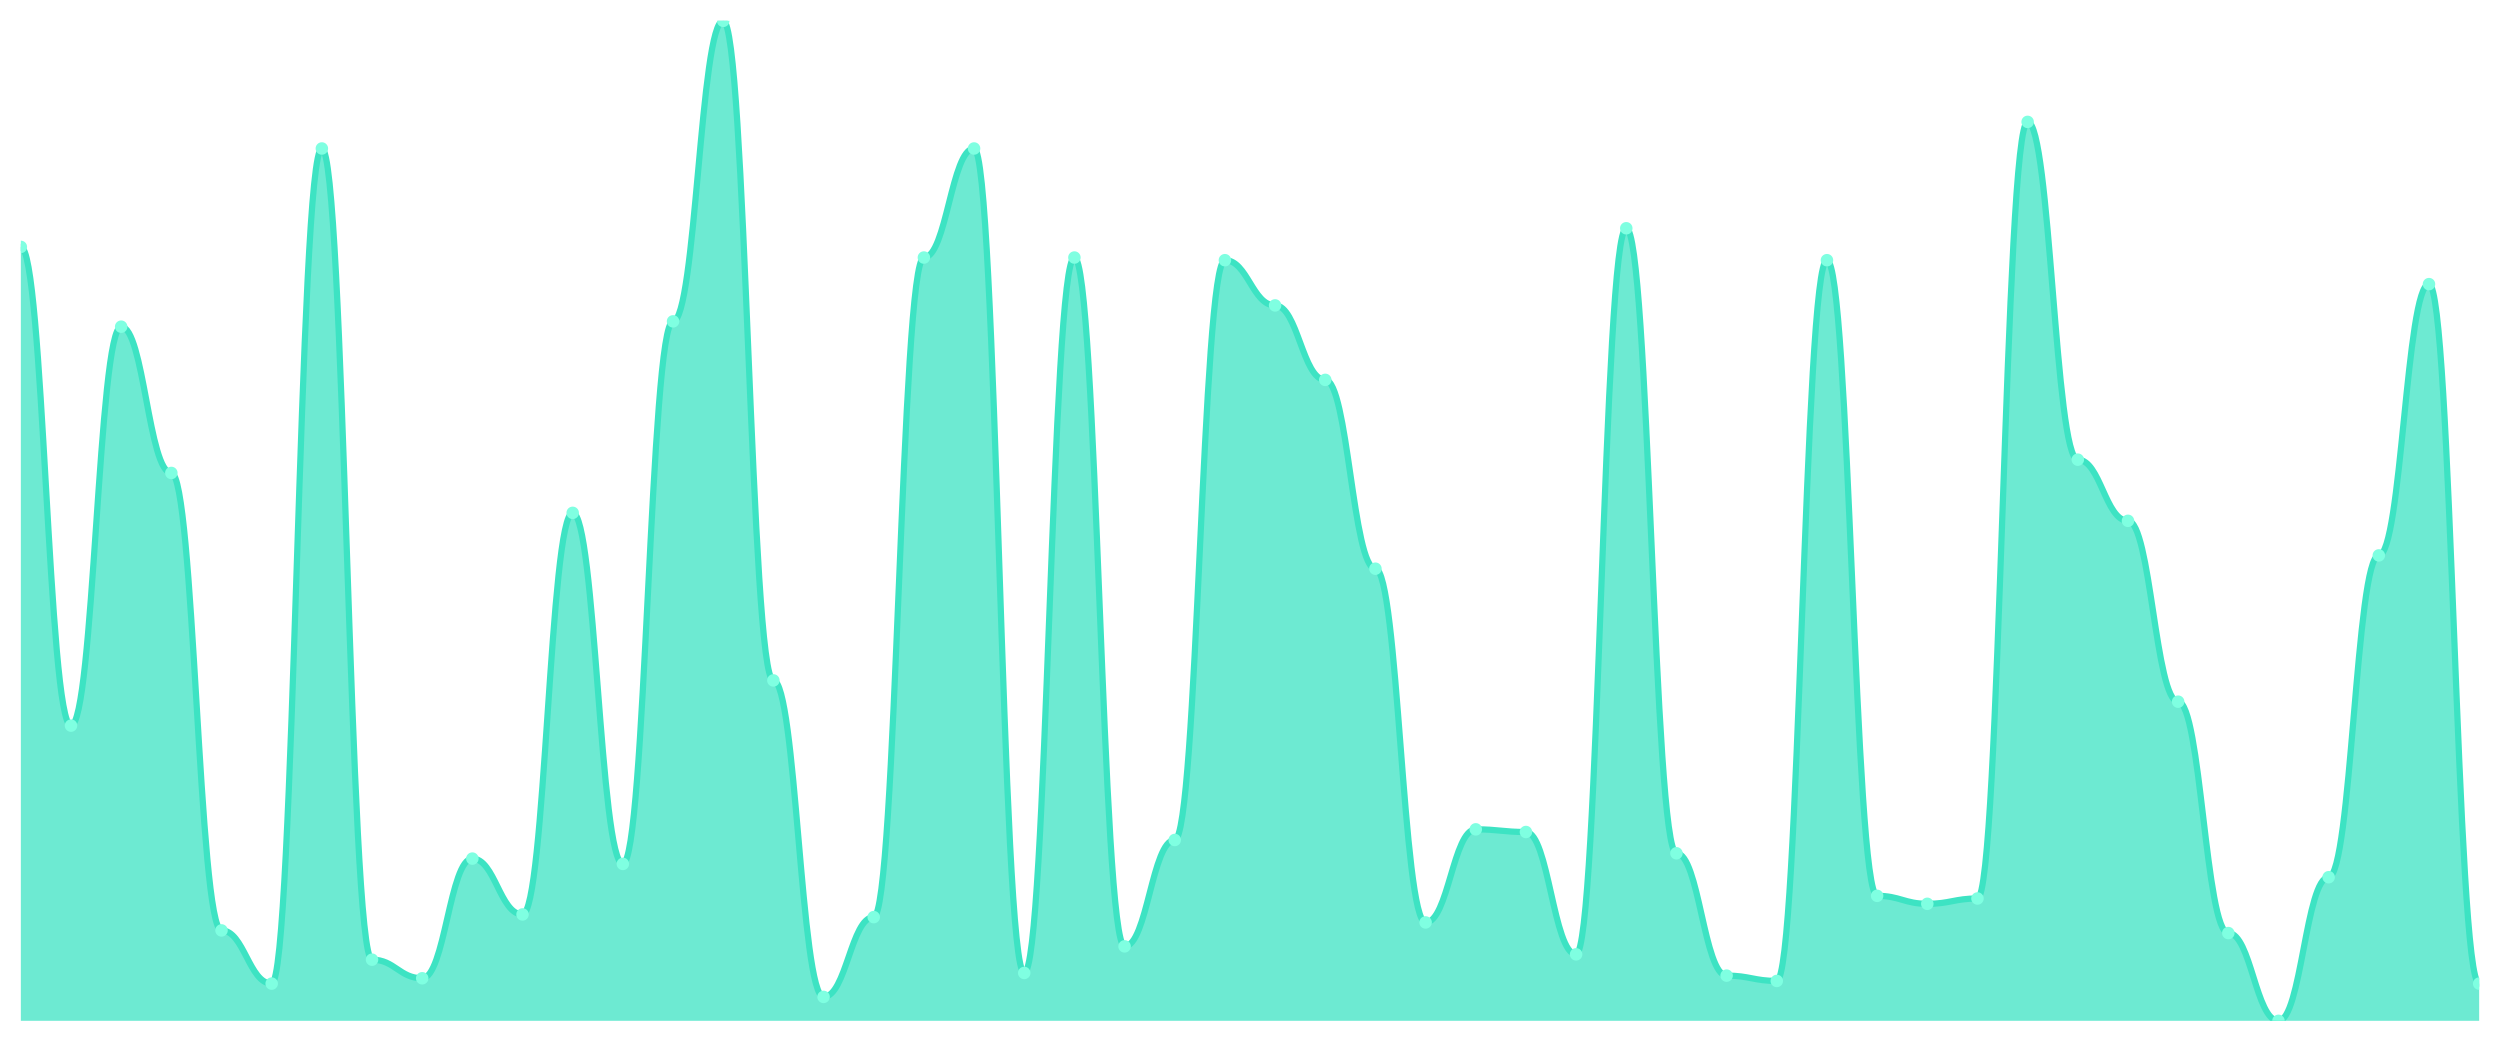
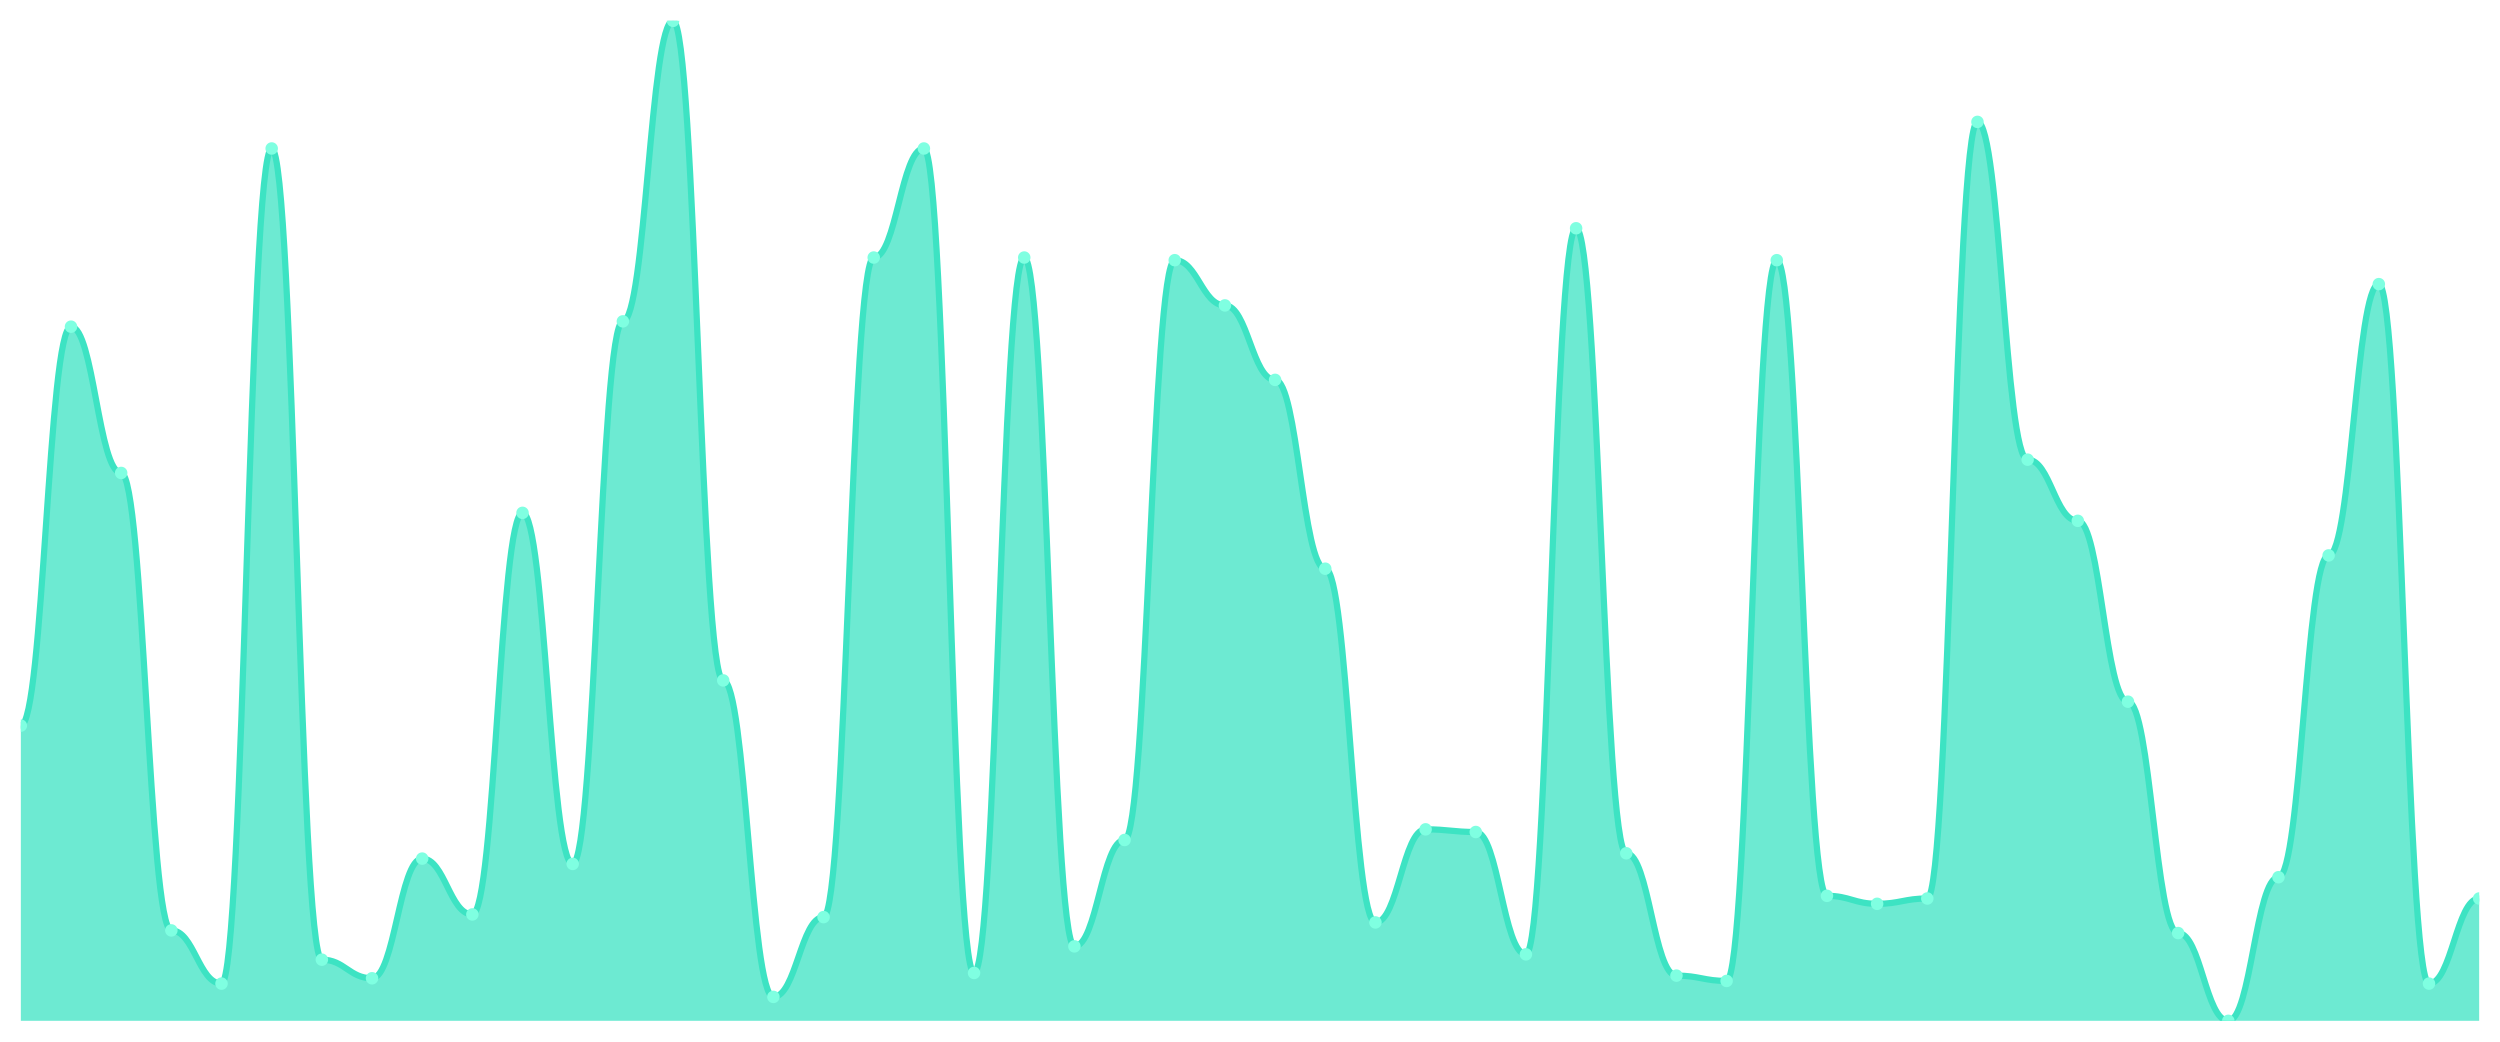
<svg xmlns="http://www.w3.org/2000/svg" viewBox="0 0 1200 500" width="1200" height="500">
  <defs>
    <clipPath id="c">
      <rect x="10" y="10" width="1180" height="480" />
    </clipPath>
  </defs>
  <rect width="1200" height="500" fill="none" />
  <g clip-path="url(#c)">
-     <path d="M 10,490 L 10,118.511 C 20.837,118.511 23.245,348.298 34.082,348.298 C 44.918,348.298 47.327,156.809 58.163,156.809 C 69,156.809 71.408,227.021 82.245,227.021 C 93.082,227.021 95.49,446.596 106.327,446.596 C 117.163,446.596 119.571,472.128 130.408,472.128 C 141.245,472.128 143.653,71.277 154.49,71.277 C 165.327,71.277 167.735,460.638 178.571,460.638 C 189.408,460.638 191.816,469.574 202.653,469.574 C 213.49,469.574 215.898,412.128 226.735,412.128 C 237.571,412.128 239.98,438.936 250.816,438.936 C 261.653,438.936 264.061,246.17 274.898,246.17 C 285.735,246.17 288.143,414.681 298.98,414.681 C 309.816,414.681 312.224,154.255 323.061,154.255 C 333.898,154.255 336.306,10 347.143,10 C 357.98,10 360.388,326.596 371.224,326.596 C 382.061,326.596 384.469,478.511 395.306,478.511 C 406.143,478.511 408.551,440.213 419.388,440.213 C 430.224,440.213 432.633,123.617 443.469,123.617 C 454.306,123.617 456.714,71.277 467.551,71.277 C 478.388,71.277 480.796,467.021 491.633,467.021 C 502.469,467.021 504.878,123.617 515.714,123.617 C 526.551,123.617 528.959,454.255 539.796,454.255 C 550.633,454.255 553.041,403.191 563.878,403.191 C 574.714,403.191 577.122,124.894 587.959,124.894 C 598.796,124.894 601.204,146.596 612.041,146.596 C 622.878,146.596 625.286,182.34 636.122,182.34 C 646.959,182.34 649.367,272.979 660.204,272.979 C 671.041,272.979 673.449,442.766 684.286,442.766 C 695.122,442.766 697.531,398.085 708.367,398.085 C 719.204,398.085 721.612,399.362 732.449,399.362 C 743.286,399.362 745.694,458.085 756.531,458.085 C 767.367,458.085 769.776,109.574 780.612,109.574 C 791.449,109.574 793.857,409.574 804.694,409.574 C 815.531,409.574 817.939,468.298 828.776,468.298 C 839.612,468.298 842.02,470.851 852.857,470.851 C 863.694,470.851 866.102,124.894 876.939,124.894 C 887.776,124.894 890.184,430 901.02,430 C 911.857,430 914.265,433.83 925.102,433.83 C 935.939,433.83 938.347,431.277 949.184,431.277 C 960.02,431.277 962.429,58.511 973.265,58.511 C 984.102,58.511 986.51,220.638 997.347,220.638 C 1008.184,220.638 1010.592,250 1021.429,250 C 1032.265,250 1034.673,336.809 1045.51,336.809 C 1056.347,336.809 1058.755,447.872 1069.592,447.872 C 1080.429,447.872 1082.837,490 1093.673,490 C 1104.51,490 1106.918,421.064 1117.755,421.064 C 1128.592,421.064 1131,266.596 1141.837,266.596 C 1152.673,266.596 1155.082,136.383 1165.918,136.383 C 1176.755,136.383 1179.163,472.128 1190,472.128 L 1190,490 Z" fill="rgba(61,227,195,0.75)" />
-     <path d="M 10,118.511 C 20.837,118.511 23.245,348.298 34.082,348.298 C 44.918,348.298 47.327,156.809 58.163,156.809 C 69,156.809 71.408,227.021 82.245,227.021 C 93.082,227.021 95.49,446.596 106.327,446.596 C 117.163,446.596 119.571,472.128 130.408,472.128 C 141.245,472.128 143.653,71.277 154.49,71.277 C 165.327,71.277 167.735,460.638 178.571,460.638 C 189.408,460.638 191.816,469.574 202.653,469.574 C 213.49,469.574 215.898,412.128 226.735,412.128 C 237.571,412.128 239.98,438.936 250.816,438.936 C 261.653,438.936 264.061,246.17 274.898,246.17 C 285.735,246.17 288.143,414.681 298.98,414.681 C 309.816,414.681 312.224,154.255 323.061,154.255 C 333.898,154.255 336.306,10 347.143,10 C 357.98,10 360.388,326.596 371.224,326.596 C 382.061,326.596 384.469,478.511 395.306,478.511 C 406.143,478.511 408.551,440.213 419.388,440.213 C 430.224,440.213 432.633,123.617 443.469,123.617 C 454.306,123.617 456.714,71.277 467.551,71.277 C 478.388,71.277 480.796,467.021 491.633,467.021 C 502.469,467.021 504.878,123.617 515.714,123.617 C 526.551,123.617 528.959,454.255 539.796,454.255 C 550.633,454.255 553.041,403.191 563.878,403.191 C 574.714,403.191 577.122,124.894 587.959,124.894 C 598.796,124.894 601.204,146.596 612.041,146.596 C 622.878,146.596 625.286,182.34 636.122,182.34 C 646.959,182.34 649.367,272.979 660.204,272.979 C 671.041,272.979 673.449,442.766 684.286,442.766 C 695.122,442.766 697.531,398.085 708.367,398.085 C 719.204,398.085 721.612,399.362 732.449,399.362 C 743.286,399.362 745.694,458.085 756.531,458.085 C 767.367,458.085 769.776,109.574 780.612,109.574 C 791.449,109.574 793.857,409.574 804.694,409.574 C 815.531,409.574 817.939,468.298 828.776,468.298 C 839.612,468.298 842.02,470.851 852.857,470.851 C 863.694,470.851 866.102,124.894 876.939,124.894 C 887.776,124.894 890.184,430 901.02,430 C 911.857,430 914.265,433.83 925.102,433.83 C 935.939,433.83 938.347,431.277 949.184,431.277 C 960.02,431.277 962.429,58.511 973.265,58.511 C 984.102,58.511 986.51,220.638 997.347,220.638 C 1008.184,220.638 1010.592,250 1021.429,250 C 1032.265,250 1034.673,336.809 1045.51,336.809 C 1056.347,336.809 1058.755,447.872 1069.592,447.872 C 1080.429,447.872 1082.837,490 1093.673,490 C 1104.51,490 1106.918,421.064 1117.755,421.064 C 1128.592,421.064 1131,266.596 1141.837,266.596 C 1152.673,266.596 1155.082,136.383 1165.918,136.383 C 1176.755,136.383 1179.163,472.128 1190,472.128" fill="none" stroke="#3de3c3" stroke-width="3" stroke-linecap="round" stroke-linejoin="round" />
-     <circle cx="10" cy="118.511" r="3" fill="#7fffe1" />
-     <circle cx="34.082" cy="348.298" r="3" fill="#7fffe1" />
-     <circle cx="58.163" cy="156.809" r="3" fill="#7fffe1" />
-     <circle cx="82.245" cy="227.021" r="3" fill="#7fffe1" />
-     <circle cx="106.327" cy="446.596" r="3" fill="#7fffe1" />
-     <circle cx="130.408" cy="472.128" r="3" fill="#7fffe1" />
-     <circle cx="154.49" cy="71.277" r="3" fill="#7fffe1" />
-     <circle cx="178.571" cy="460.638" r="3" fill="#7fffe1" />
-     <circle cx="202.653" cy="469.574" r="3" fill="#7fffe1" />
-     <circle cx="226.735" cy="412.128" r="3" fill="#7fffe1" />
-     <circle cx="250.816" cy="438.936" r="3" fill="#7fffe1" />
-     <circle cx="274.898" cy="246.17" r="3" fill="#7fffe1" />
-     <circle cx="298.98" cy="414.681" r="3" fill="#7fffe1" />
-     <circle cx="323.061" cy="154.255" r="3" fill="#7fffe1" />
-     <circle cx="347.143" cy="10" r="3" fill="#7fffe1" />
-     <circle cx="371.224" cy="326.596" r="3" fill="#7fffe1" />
-     <circle cx="395.306" cy="478.511" r="3" fill="#7fffe1" />
-     <circle cx="419.388" cy="440.213" r="3" fill="#7fffe1" />
-     <circle cx="443.469" cy="123.617" r="3" fill="#7fffe1" />
-     <circle cx="467.551" cy="71.277" r="3" fill="#7fffe1" />
-     <circle cx="491.633" cy="467.021" r="3" fill="#7fffe1" />
-     <circle cx="515.714" cy="123.617" r="3" fill="#7fffe1" />
-     <circle cx="539.796" cy="454.255" r="3" fill="#7fffe1" />
-     <circle cx="563.878" cy="403.191" r="3" fill="#7fffe1" />
-     <circle cx="587.959" cy="124.894" r="3" fill="#7fffe1" />
-     <circle cx="612.041" cy="146.596" r="3" fill="#7fffe1" />
-     <circle cx="636.122" cy="182.34" r="3" fill="#7fffe1" />
-     <circle cx="660.204" cy="272.979" r="3" fill="#7fffe1" />
-     <circle cx="684.286" cy="442.766" r="3" fill="#7fffe1" />
-     <circle cx="708.367" cy="398.085" r="3" fill="#7fffe1" />
-     <circle cx="732.449" cy="399.362" r="3" fill="#7fffe1" />
-     <circle cx="756.531" cy="458.085" r="3" fill="#7fffe1" />
-     <circle cx="780.612" cy="109.574" r="3" fill="#7fffe1" />
-     <circle cx="804.694" cy="409.574" r="3" fill="#7fffe1" />
-     <circle cx="828.776" cy="468.298" r="3" fill="#7fffe1" />
-     <circle cx="852.857" cy="470.851" r="3" fill="#7fffe1" />
-     <circle cx="876.939" cy="124.894" r="3" fill="#7fffe1" />
-     <circle cx="901.02" cy="430" r="3" fill="#7fffe1" />
-     <circle cx="925.102" cy="433.83" r="3" fill="#7fffe1" />
-     <circle cx="949.184" cy="431.277" r="3" fill="#7fffe1" />
-     <circle cx="973.265" cy="58.511" r="3" fill="#7fffe1" />
-     <circle cx="997.347" cy="220.638" r="3" fill="#7fffe1" />
-     <circle cx="1021.429" cy="250" r="3" fill="#7fffe1" />
-     <circle cx="1045.51" cy="336.809" r="3" fill="#7fffe1" />
-     <circle cx="1069.592" cy="447.872" r="3" fill="#7fffe1" />
-     <circle cx="1093.673" cy="490" r="3" fill="#7fffe1" />
-     <circle cx="1117.755" cy="421.064" r="3" fill="#7fffe1" />
-     <circle cx="1141.837" cy="266.596" r="3" fill="#7fffe1" />
-     <circle cx="1165.918" cy="136.383" r="3" fill="#7fffe1" />
-     <circle cx="1190" cy="472.128" r="3" fill="#7fffe1" />
+     <path d="M 10,490 L 10,348.298 C 20.837,348.298 23.245,156.809 34.082,156.809 C 44.918,156.809 47.327,227.021 58.163,227.021 C 69,227.021 71.408,446.596 82.245,446.596 C 93.082,446.596 95.49,472.128 106.327,472.128 C 117.163,472.128 119.571,71.277 130.408,71.277 C 141.245,71.277 143.653,460.638 154.49,460.638 C 165.327,460.638 167.735,469.574 178.571,469.574 C 189.408,469.574 191.816,412.128 202.653,412.128 C 213.49,412.128 215.898,438.936 226.735,438.936 C 237.571,438.936 239.98,246.17 250.816,246.17 C 261.653,246.17 264.061,414.681 274.898,414.681 C 285.735,414.681 288.143,154.255 298.98,154.255 C 309.816,154.255 312.224,10 323.061,10 C 333.898,10 336.306,326.596 347.143,326.596 C 357.98,326.596 360.388,478.511 371.224,478.511 C 382.061,478.511 384.469,440.213 395.306,440.213 C 406.143,440.213 408.551,123.617 419.388,123.617 C 430.224,123.617 432.633,71.277 443.469,71.277 C 454.306,71.277 456.714,467.021 467.551,467.021 C 478.388,467.021 480.796,123.617 491.633,123.617 C 502.469,123.617 504.878,454.255 515.714,454.255 C 526.551,454.255 528.959,403.191 539.796,403.191 C 550.633,403.191 553.041,124.894 563.878,124.894 C 574.714,124.894 577.122,146.596 587.959,146.596 C 598.796,146.596 601.204,182.34 612.041,182.34 C 622.878,182.34 625.286,272.979 636.122,272.979 C 646.959,272.979 649.367,442.766 660.204,442.766 C 671.041,442.766 673.449,398.085 684.286,398.085 C 695.122,398.085 697.531,399.362 708.367,399.362 C 719.204,399.362 721.612,458.085 732.449,458.085 C 743.286,458.085 745.694,109.574 756.531,109.574 C 767.367,109.574 769.776,409.574 780.612,409.574 C 791.449,409.574 793.857,468.298 804.694,468.298 C 815.531,468.298 817.939,470.851 828.776,470.851 C 839.612,470.851 842.02,124.894 852.857,124.894 C 863.694,124.894 866.102,430 876.939,430 C 887.776,430 890.184,433.83 901.02,433.83 C 911.857,433.83 914.265,431.277 925.102,431.277 C 935.939,431.277 938.347,58.511 949.184,58.511 C 960.02,58.511 962.429,220.638 973.265,220.638 C 984.102,220.638 986.51,250 997.347,250 C 1008.184,250 1010.592,336.809 1021.429,336.809 C 1032.265,336.809 1034.673,447.872 1045.51,447.872 C 1056.347,447.872 1058.755,490 1069.592,490 C 1080.429,490 1082.837,421.064 1093.673,421.064 C 1104.51,421.064 1106.918,266.596 1117.755,266.596 C 1128.592,266.596 1131,136.383 1141.837,136.383 C 1152.673,136.383 1155.082,472.128 1165.918,472.128 C 1176.755,472.128 1179.163,431.277 1190,431.277 L 1190,490 Z" fill="rgba(61,227,195,0.75)" />
+     <path d="M 10,348.298 C 20.837,348.298 23.245,156.809 34.082,156.809 C 44.918,156.809 47.327,227.021 58.163,227.021 C 69,227.021 71.408,446.596 82.245,446.596 C 93.082,446.596 95.49,472.128 106.327,472.128 C 117.163,472.128 119.571,71.277 130.408,71.277 C 141.245,71.277 143.653,460.638 154.49,460.638 C 165.327,460.638 167.735,469.574 178.571,469.574 C 189.408,469.574 191.816,412.128 202.653,412.128 C 213.49,412.128 215.898,438.936 226.735,438.936 C 237.571,438.936 239.98,246.17 250.816,246.17 C 261.653,246.17 264.061,414.681 274.898,414.681 C 285.735,414.681 288.143,154.255 298.98,154.255 C 309.816,154.255 312.224,10 323.061,10 C 333.898,10 336.306,326.596 347.143,326.596 C 357.98,326.596 360.388,478.511 371.224,478.511 C 382.061,478.511 384.469,440.213 395.306,440.213 C 406.143,440.213 408.551,123.617 419.388,123.617 C 430.224,123.617 432.633,71.277 443.469,71.277 C 454.306,71.277 456.714,467.021 467.551,467.021 C 478.388,467.021 480.796,123.617 491.633,123.617 C 502.469,123.617 504.878,454.255 515.714,454.255 C 526.551,454.255 528.959,403.191 539.796,403.191 C 550.633,403.191 553.041,124.894 563.878,124.894 C 574.714,124.894 577.122,146.596 587.959,146.596 C 598.796,146.596 601.204,182.34 612.041,182.34 C 622.878,182.34 625.286,272.979 636.122,272.979 C 646.959,272.979 649.367,442.766 660.204,442.766 C 671.041,442.766 673.449,398.085 684.286,398.085 C 695.122,398.085 697.531,399.362 708.367,399.362 C 719.204,399.362 721.612,458.085 732.449,458.085 C 743.286,458.085 745.694,109.574 756.531,109.574 C 767.367,109.574 769.776,409.574 780.612,409.574 C 791.449,409.574 793.857,468.298 804.694,468.298 C 815.531,468.298 817.939,470.851 828.776,470.851 C 839.612,470.851 842.02,124.894 852.857,124.894 C 863.694,124.894 866.102,430 876.939,430 C 887.776,430 890.184,433.83 901.02,433.83 C 911.857,433.83 914.265,431.277 925.102,431.277 C 935.939,431.277 938.347,58.511 949.184,58.511 C 960.02,58.511 962.429,220.638 973.265,220.638 C 984.102,220.638 986.51,250 997.347,250 C 1008.184,250 1010.592,336.809 1021.429,336.809 C 1032.265,336.809 1034.673,447.872 1045.51,447.872 C 1056.347,447.872 1058.755,490 1069.592,490 C 1080.429,490 1082.837,421.064 1093.673,421.064 C 1104.51,421.064 1106.918,266.596 1117.755,266.596 C 1128.592,266.596 1131,136.383 1141.837,136.383 C 1152.673,136.383 1155.082,472.128 1165.918,472.128 C 1176.755,472.128 1179.163,431.277 1190,431.277" fill="none" stroke="#3de3c3" stroke-width="3" stroke-linecap="round" stroke-linejoin="round" />
+     <circle cx="10" cy="348.298" r="3" fill="#7fffe1" />
+     <circle cx="34.082" cy="156.809" r="3" fill="#7fffe1" />
+     <circle cx="58.163" cy="227.021" r="3" fill="#7fffe1" />
+     <circle cx="82.245" cy="446.596" r="3" fill="#7fffe1" />
+     <circle cx="106.327" cy="472.128" r="3" fill="#7fffe1" />
+     <circle cx="130.408" cy="71.277" r="3" fill="#7fffe1" />
+     <circle cx="154.49" cy="460.638" r="3" fill="#7fffe1" />
+     <circle cx="178.571" cy="469.574" r="3" fill="#7fffe1" />
+     <circle cx="202.653" cy="412.128" r="3" fill="#7fffe1" />
+     <circle cx="226.735" cy="438.936" r="3" fill="#7fffe1" />
+     <circle cx="250.816" cy="246.17" r="3" fill="#7fffe1" />
+     <circle cx="274.898" cy="414.681" r="3" fill="#7fffe1" />
+     <circle cx="298.98" cy="154.255" r="3" fill="#7fffe1" />
+     <circle cx="323.061" cy="10" r="3" fill="#7fffe1" />
+     <circle cx="347.143" cy="326.596" r="3" fill="#7fffe1" />
+     <circle cx="371.224" cy="478.511" r="3" fill="#7fffe1" />
+     <circle cx="395.306" cy="440.213" r="3" fill="#7fffe1" />
+     <circle cx="419.388" cy="123.617" r="3" fill="#7fffe1" />
+     <circle cx="443.469" cy="71.277" r="3" fill="#7fffe1" />
+     <circle cx="467.551" cy="467.021" r="3" fill="#7fffe1" />
+     <circle cx="491.633" cy="123.617" r="3" fill="#7fffe1" />
+     <circle cx="515.714" cy="454.255" r="3" fill="#7fffe1" />
+     <circle cx="539.796" cy="403.191" r="3" fill="#7fffe1" />
+     <circle cx="563.878" cy="124.894" r="3" fill="#7fffe1" />
+     <circle cx="587.959" cy="146.596" r="3" fill="#7fffe1" />
+     <circle cx="612.041" cy="182.34" r="3" fill="#7fffe1" />
+     <circle cx="636.122" cy="272.979" r="3" fill="#7fffe1" />
+     <circle cx="660.204" cy="442.766" r="3" fill="#7fffe1" />
+     <circle cx="684.286" cy="398.085" r="3" fill="#7fffe1" />
+     <circle cx="708.367" cy="399.362" r="3" fill="#7fffe1" />
+     <circle cx="732.449" cy="458.085" r="3" fill="#7fffe1" />
+     <circle cx="756.531" cy="109.574" r="3" fill="#7fffe1" />
+     <circle cx="780.612" cy="409.574" r="3" fill="#7fffe1" />
+     <circle cx="804.694" cy="468.298" r="3" fill="#7fffe1" />
+     <circle cx="828.776" cy="470.851" r="3" fill="#7fffe1" />
+     <circle cx="852.857" cy="124.894" r="3" fill="#7fffe1" />
+     <circle cx="876.939" cy="430" r="3" fill="#7fffe1" />
+     <circle cx="901.02" cy="433.83" r="3" fill="#7fffe1" />
+     <circle cx="925.102" cy="431.277" r="3" fill="#7fffe1" />
+     <circle cx="949.184" cy="58.511" r="3" fill="#7fffe1" />
+     <circle cx="973.265" cy="220.638" r="3" fill="#7fffe1" />
+     <circle cx="997.347" cy="250" r="3" fill="#7fffe1" />
+     <circle cx="1021.429" cy="336.809" r="3" fill="#7fffe1" />
+     <circle cx="1045.51" cy="447.872" r="3" fill="#7fffe1" />
+     <circle cx="1069.592" cy="490" r="3" fill="#7fffe1" />
+     <circle cx="1093.673" cy="421.064" r="3" fill="#7fffe1" />
+     <circle cx="1117.755" cy="266.596" r="3" fill="#7fffe1" />
+     <circle cx="1141.837" cy="136.383" r="3" fill="#7fffe1" />
+     <circle cx="1165.918" cy="472.128" r="3" fill="#7fffe1" />
+     <circle cx="1190" cy="431.277" r="3" fill="#7fffe1" />
  </g>
</svg>
